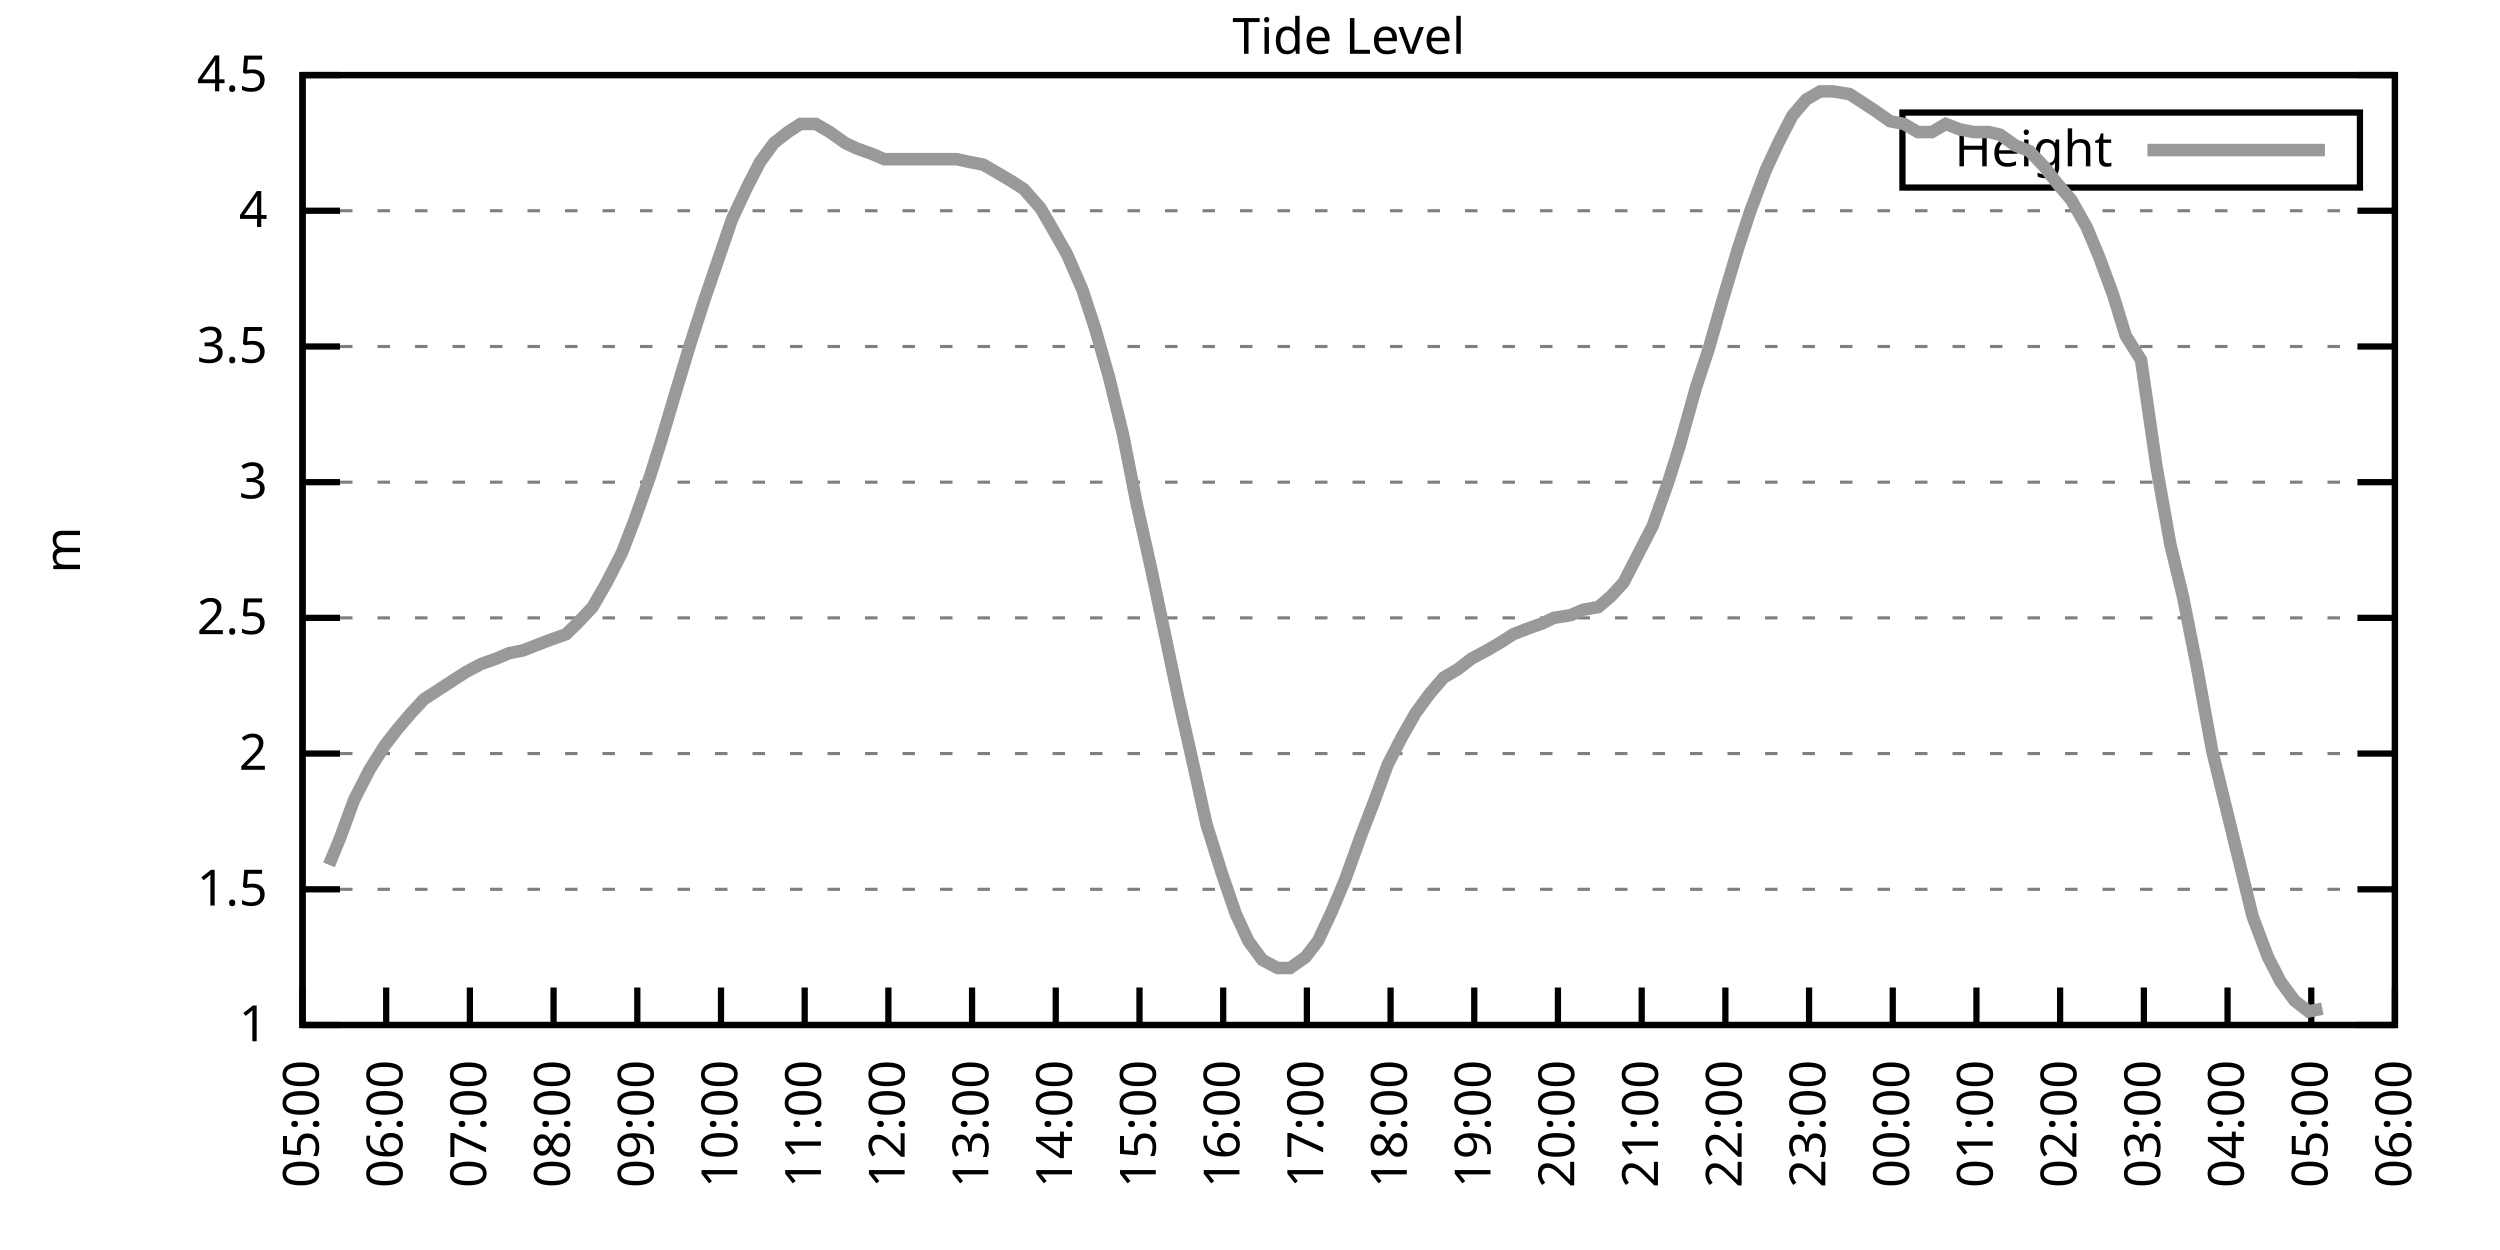
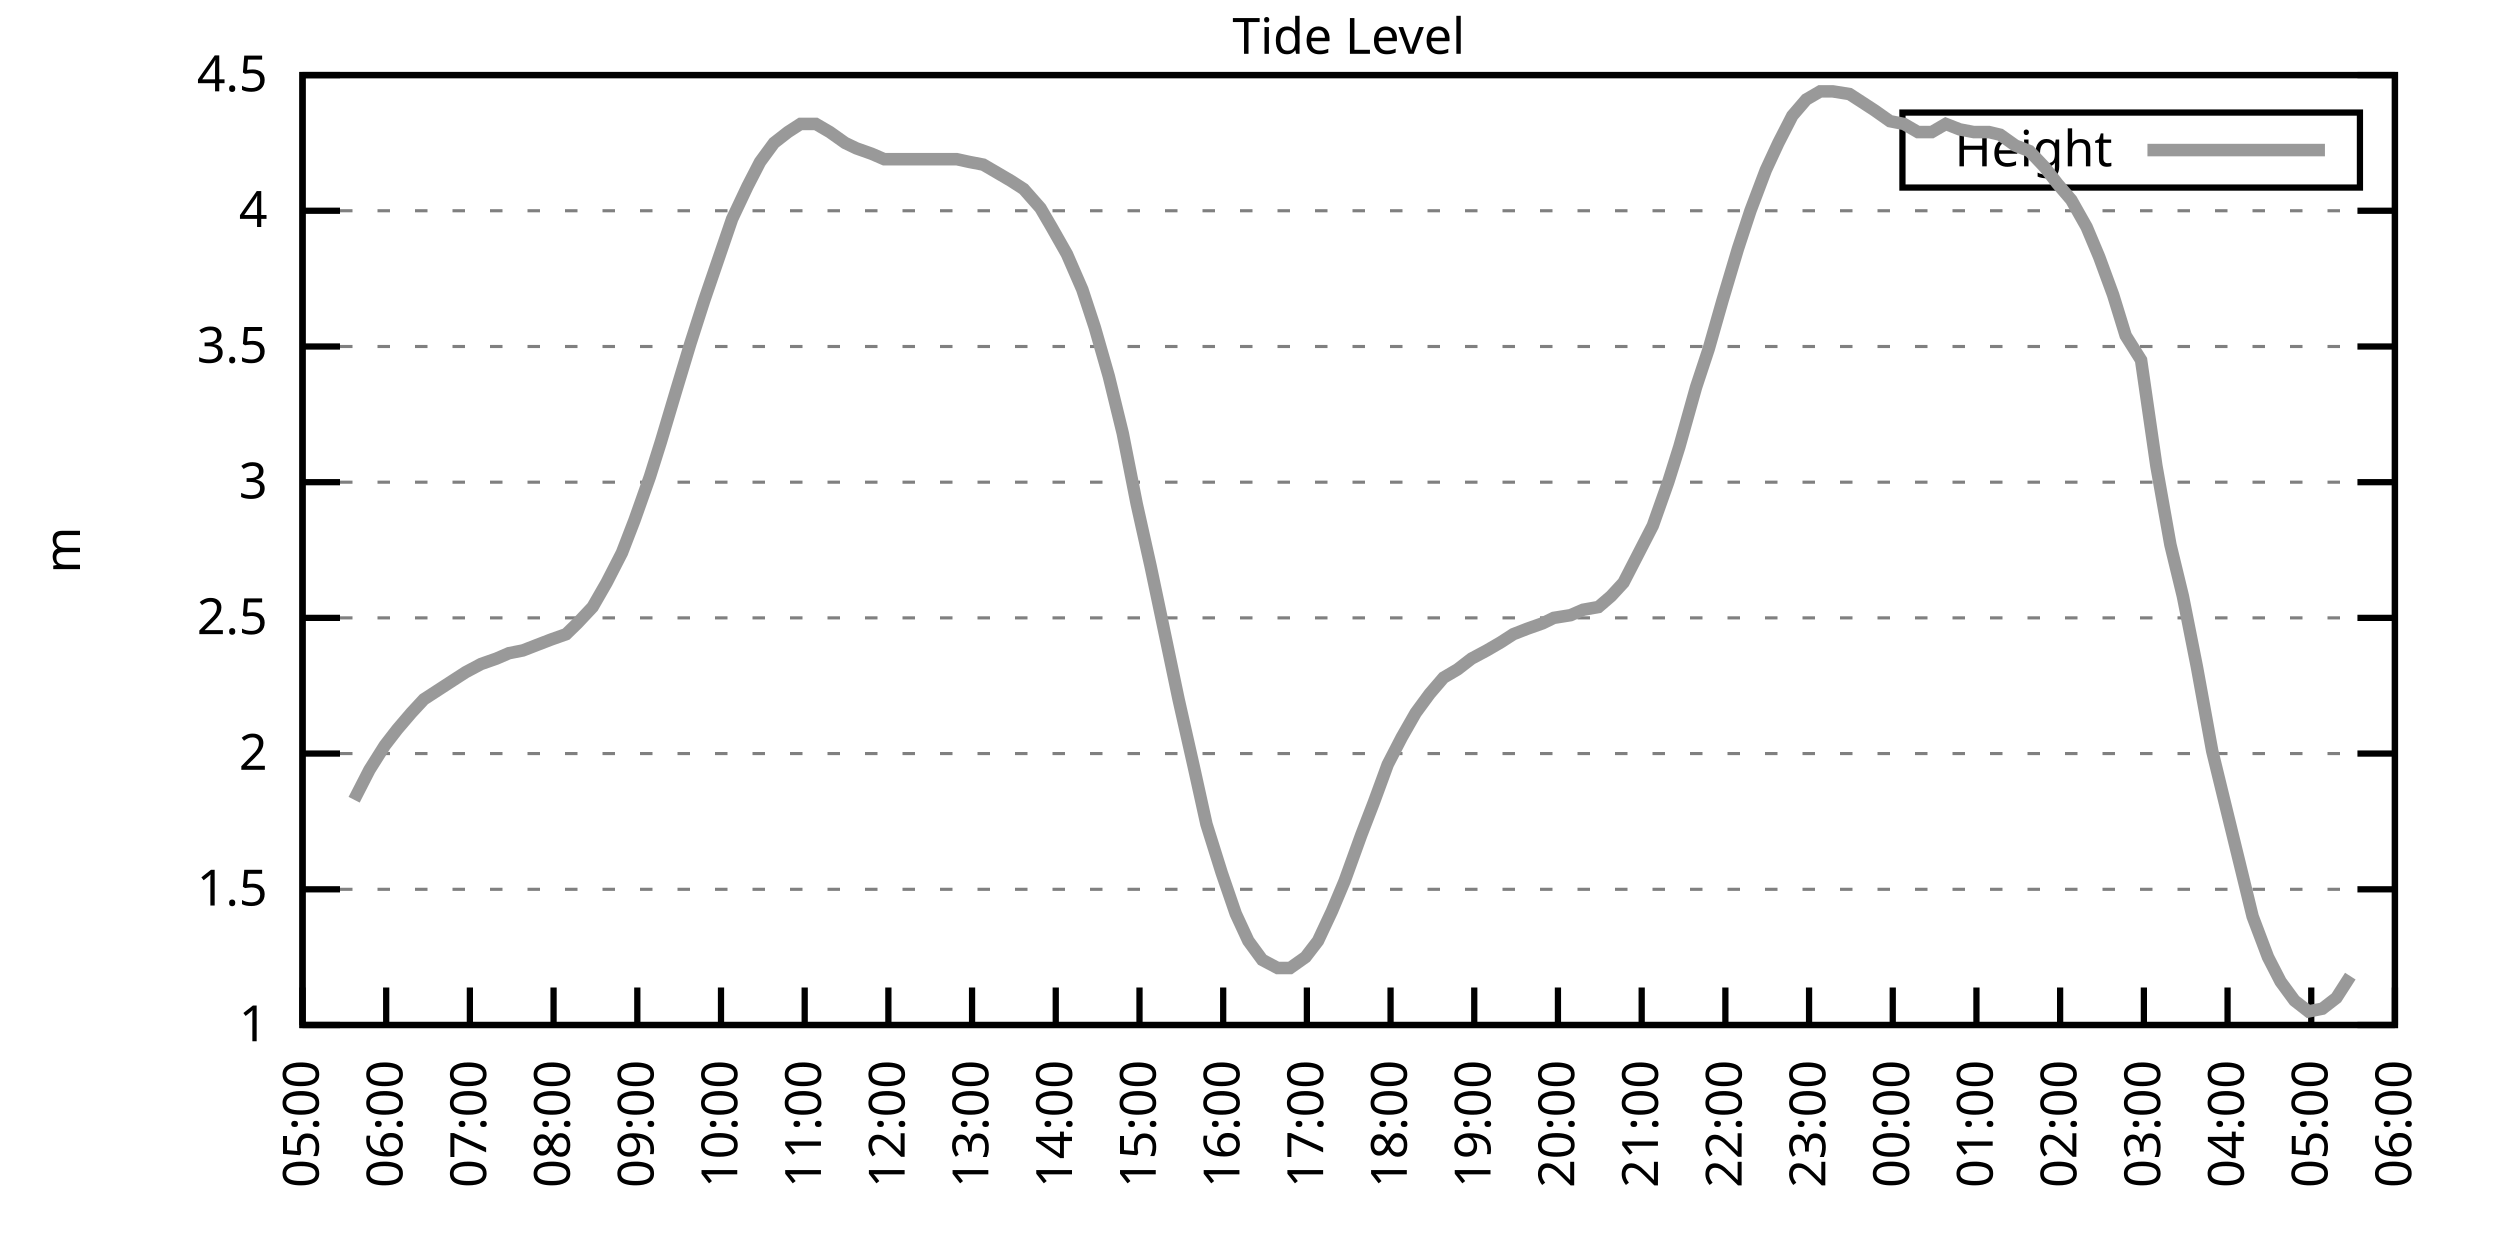
<svg xmlns="http://www.w3.org/2000/svg" xmlns:xlink="http://www.w3.org/1999/xlink" width="400" height="200" viewBox="0 0 400 200">
  <g id="gnuplot_canvas">
    <rect x="0" y="0" width="400" height="200" fill="none" />
    <defs>
      <circle id="gpDot" r="0.5" stroke-width="0.5" stroke="currentColor" />
      <path id="gpPt0" stroke-width="0.333" stroke="currentColor" d="M-1,0 h2 M0,-1 v2" />
      <path id="gpPt1" stroke-width="0.333" stroke="currentColor" d="M-1,-1 L1,1 M1,-1 L-1,1" />
      <path id="gpPt2" stroke-width="0.333" stroke="currentColor" d="M-1,0 L1,0 M0,-1 L0,1 M-1,-1 L1,1 M-1,1 L1,-1" />
      <rect id="gpPt3" stroke-width="0.333" stroke="currentColor" x="-1" y="-1" width="2" height="2" />
      <rect id="gpPt4" stroke-width="0.333" stroke="currentColor" fill="currentColor" x="-1" y="-1" width="2" height="2" />
      <circle id="gpPt5" stroke-width="0.333" stroke="currentColor" cx="0" cy="0" r="1" />
      <use xlink:href="#gpPt5" id="gpPt6" fill="currentColor" stroke="none" />
      <path id="gpPt7" stroke-width="0.333" stroke="currentColor" d="M0,-1.33 L-1.33,0.67 L1.33,0.67 z" />
      <use xlink:href="#gpPt7" id="gpPt8" fill="currentColor" stroke="none" />
      <use xlink:href="#gpPt7" id="gpPt9" stroke="currentColor" transform="rotate(180)" />
      <use xlink:href="#gpPt9" id="gpPt10" fill="currentColor" stroke="none" />
      <use xlink:href="#gpPt3" id="gpPt11" stroke="currentColor" transform="rotate(45)" />
      <use xlink:href="#gpPt11" id="gpPt12" fill="currentColor" stroke="none" />
      <path id="gpPt13" stroke-width="0.333" stroke="currentColor" d="M0,1.330 L1.265,0.411 L0.782,-1.067 L-0.782,-1.076 L-1.265,0.411 z" />
      <use xlink:href="#gpPt13" id="gpPt14" fill="currentColor" stroke="none" />
      <filter id="textbox" filterUnits="objectBoundingBox" x="0" y="0" height="1" width="1">
        <feFlood flood-color="white" flood-opacity="1" result="bgnd" />
        <feComposite in="SourceGraphic" in2="bgnd" operator="atop" />
      </filter>
      <filter id="greybox" filterUnits="objectBoundingBox" x="0" y="0" height="1" width="1">
        <feFlood flood-color="lightgrey" flood-opacity="1" result="grey" />
        <feComposite in="SourceGraphic" in2="grey" operator="atop" />
      </filter>
    </defs>
    <g fill="none" color="white" stroke="currentColor" stroke-width="1.00" stroke-linecap="butt" stroke-linejoin="miter">
</g>
    <g fill="none" color="black" stroke="currentColor" stroke-width="1.00" stroke-linecap="butt" stroke-linejoin="miter">
      <g stroke="none" shape-rendering="crispEdges">
        <polygon fill="rgb(255, 255, 255)" points="48.40,164.00 383.18,164.00 383.18,12.02 48.40,12.02 " />
      </g>
    </g>
    <g fill="none" color="black" stroke="currentColor" stroke-width="1.00" stroke-linecap="butt" stroke-linejoin="miter">
</g>
    <g fill="none" color="black" stroke="black" stroke-width="0.50" stroke-linecap="butt" stroke-linejoin="miter">
</g>
    <g fill="none" color="gray" stroke="currentColor" stroke-width="0.50" stroke-linecap="butt" stroke-linejoin="miter">
      <path stroke="gray" stroke-dasharray="2,4" class="gridline" d="M48.40,164.00 L383.19,164.00  " />
    </g>
    <g fill="none" color="gray" stroke="gray" stroke-width="1.00" stroke-linecap="butt" stroke-linejoin="miter">
</g>
    <g fill="none" color="black" stroke="currentColor" stroke-width="1.00" stroke-linecap="butt" stroke-linejoin="miter">
      <path stroke="black" d="M48.40,164.00 L54.40,164.00 M383.19,164.00 L377.19,164.00  " />
      <g transform="translate(42.80,166.60)" stroke="none" fill="black" font-family="Sans" font-size="8.00" text-anchor="end">
        <text>
          <tspan font-family="Sans"> 1</tspan>
        </text>
      </g>
    </g>
    <g fill="none" color="black" stroke="currentColor" stroke-width="1.00" stroke-linecap="butt" stroke-linejoin="miter">
</g>
    <g fill="none" color="black" stroke="black" stroke-width="0.50" stroke-linecap="butt" stroke-linejoin="miter">
</g>
    <g fill="none" color="gray" stroke="currentColor" stroke-width="0.50" stroke-linecap="butt" stroke-linejoin="miter">
      <path stroke="gray" stroke-dasharray="2,4" class="gridline" d="M48.40,142.29 L383.19,142.29  " />
    </g>
    <g fill="none" color="gray" stroke="gray" stroke-width="1.00" stroke-linecap="butt" stroke-linejoin="miter">
</g>
    <g fill="none" color="black" stroke="currentColor" stroke-width="1.00" stroke-linecap="butt" stroke-linejoin="miter">
      <path stroke="black" d="M48.40,142.29 L54.40,142.29 M383.19,142.29 L377.19,142.29  " />
      <g transform="translate(42.80,144.89)" stroke="none" fill="black" font-family="Sans" font-size="8.00" text-anchor="end">
        <text>
          <tspan font-family="Sans"> 1.5</tspan>
        </text>
      </g>
    </g>
    <g fill="none" color="black" stroke="currentColor" stroke-width="1.00" stroke-linecap="butt" stroke-linejoin="miter">
</g>
    <g fill="none" color="black" stroke="black" stroke-width="0.50" stroke-linecap="butt" stroke-linejoin="miter">
</g>
    <g fill="none" color="gray" stroke="currentColor" stroke-width="0.50" stroke-linecap="butt" stroke-linejoin="miter">
      <path stroke="gray" stroke-dasharray="2,4" class="gridline" d="M48.40,120.57 L383.19,120.57  " />
    </g>
    <g fill="none" color="gray" stroke="gray" stroke-width="1.00" stroke-linecap="butt" stroke-linejoin="miter">
</g>
    <g fill="none" color="black" stroke="currentColor" stroke-width="1.00" stroke-linecap="butt" stroke-linejoin="miter">
      <path stroke="black" d="M48.40,120.57 L54.40,120.57 M383.19,120.57 L377.19,120.57  " />
      <g transform="translate(42.80,123.17)" stroke="none" fill="black" font-family="Sans" font-size="8.00" text-anchor="end">
        <text>
          <tspan font-family="Sans"> 2</tspan>
        </text>
      </g>
    </g>
    <g fill="none" color="black" stroke="currentColor" stroke-width="1.00" stroke-linecap="butt" stroke-linejoin="miter">
</g>
    <g fill="none" color="black" stroke="black" stroke-width="0.50" stroke-linecap="butt" stroke-linejoin="miter">
</g>
    <g fill="none" color="gray" stroke="currentColor" stroke-width="0.50" stroke-linecap="butt" stroke-linejoin="miter">
      <path stroke="gray" stroke-dasharray="2,4" class="gridline" d="M48.40,98.86 L383.19,98.86  " />
    </g>
    <g fill="none" color="gray" stroke="gray" stroke-width="1.00" stroke-linecap="butt" stroke-linejoin="miter">
</g>
    <g fill="none" color="black" stroke="currentColor" stroke-width="1.00" stroke-linecap="butt" stroke-linejoin="miter">
      <path stroke="black" d="M48.40,98.86 L54.40,98.86 M383.19,98.86 L377.19,98.86  " />
      <g transform="translate(42.80,101.46)" stroke="none" fill="black" font-family="Sans" font-size="8.00" text-anchor="end">
        <text>
          <tspan font-family="Sans"> 2.5</tspan>
        </text>
      </g>
    </g>
    <g fill="none" color="black" stroke="currentColor" stroke-width="1.00" stroke-linecap="butt" stroke-linejoin="miter">
</g>
    <g fill="none" color="black" stroke="black" stroke-width="0.50" stroke-linecap="butt" stroke-linejoin="miter">
</g>
    <g fill="none" color="gray" stroke="currentColor" stroke-width="0.50" stroke-linecap="butt" stroke-linejoin="miter">
      <path stroke="gray" stroke-dasharray="2,4" class="gridline" d="M48.40,77.15 L383.19,77.15  " />
    </g>
    <g fill="none" color="gray" stroke="gray" stroke-width="1.00" stroke-linecap="butt" stroke-linejoin="miter">
</g>
    <g fill="none" color="black" stroke="currentColor" stroke-width="1.00" stroke-linecap="butt" stroke-linejoin="miter">
      <path stroke="black" d="M48.40,77.15 L54.40,77.15 M383.19,77.15 L377.19,77.15  " />
      <g transform="translate(42.80,79.75)" stroke="none" fill="black" font-family="Sans" font-size="8.00" text-anchor="end">
        <text>
          <tspan font-family="Sans"> 3</tspan>
        </text>
      </g>
    </g>
    <g fill="none" color="black" stroke="currentColor" stroke-width="1.00" stroke-linecap="butt" stroke-linejoin="miter">
</g>
    <g fill="none" color="black" stroke="black" stroke-width="0.50" stroke-linecap="butt" stroke-linejoin="miter">
</g>
    <g fill="none" color="gray" stroke="currentColor" stroke-width="0.50" stroke-linecap="butt" stroke-linejoin="miter">
      <path stroke="gray" stroke-dasharray="2,4" class="gridline" d="M48.40,55.44 L383.19,55.44  " />
    </g>
    <g fill="none" color="gray" stroke="gray" stroke-width="1.00" stroke-linecap="butt" stroke-linejoin="miter">
</g>
    <g fill="none" color="black" stroke="currentColor" stroke-width="1.00" stroke-linecap="butt" stroke-linejoin="miter">
      <path stroke="black" d="M48.40,55.44 L54.40,55.44 M383.19,55.44 L377.19,55.44  " />
      <g transform="translate(42.80,58.04)" stroke="none" fill="black" font-family="Sans" font-size="8.00" text-anchor="end">
        <text>
          <tspan font-family="Sans"> 3.5</tspan>
        </text>
      </g>
    </g>
    <g fill="none" color="black" stroke="currentColor" stroke-width="1.00" stroke-linecap="butt" stroke-linejoin="miter">
</g>
    <g fill="none" color="black" stroke="black" stroke-width="0.50" stroke-linecap="butt" stroke-linejoin="miter">
</g>
    <g fill="none" color="gray" stroke="currentColor" stroke-width="0.50" stroke-linecap="butt" stroke-linejoin="miter">
      <path stroke="gray" stroke-dasharray="2,4" class="gridline" d="M48.40,33.72 L383.19,33.72  " />
    </g>
    <g fill="none" color="gray" stroke="gray" stroke-width="1.00" stroke-linecap="butt" stroke-linejoin="miter">
</g>
    <g fill="none" color="black" stroke="currentColor" stroke-width="1.00" stroke-linecap="butt" stroke-linejoin="miter">
      <path stroke="black" d="M48.40,33.72 L54.40,33.72 M383.19,33.72 L377.19,33.72  " />
      <g transform="translate(42.80,36.32)" stroke="none" fill="black" font-family="Sans" font-size="8.00" text-anchor="end">
        <text>
          <tspan font-family="Sans"> 4</tspan>
        </text>
      </g>
    </g>
    <g fill="none" color="black" stroke="currentColor" stroke-width="1.00" stroke-linecap="butt" stroke-linejoin="miter">
</g>
    <g fill="none" color="black" stroke="black" stroke-width="0.50" stroke-linecap="butt" stroke-linejoin="miter">
</g>
    <g fill="none" color="gray" stroke="currentColor" stroke-width="0.50" stroke-linecap="butt" stroke-linejoin="miter">
      <path stroke="gray" stroke-dasharray="2,4" class="gridline" d="M48.40,12.01 L383.19,12.01  " />
    </g>
    <g fill="none" color="gray" stroke="gray" stroke-width="1.00" stroke-linecap="butt" stroke-linejoin="miter">
</g>
    <g fill="none" color="black" stroke="currentColor" stroke-width="1.00" stroke-linecap="butt" stroke-linejoin="miter">
      <path stroke="black" d="M48.40,12.01 L54.40,12.01 M383.19,12.01 L377.19,12.01  " />
      <g transform="translate(42.80,14.61)" stroke="none" fill="black" font-family="Sans" font-size="8.00" text-anchor="end">
        <text>
          <tspan font-family="Sans"> 4.5</tspan>
        </text>
      </g>
    </g>
    <g fill="none" color="black" stroke="currentColor" stroke-width="1.00" stroke-linecap="butt" stroke-linejoin="miter">
      <path stroke="black" d="M48.40,164.00 L48.40,158.00  " />
      <g transform="translate(51.00,169.60) rotate(270.00)" stroke="none" fill="black" font-family="Sans" font-size="8.00" text-anchor="end">
        <text>
          <tspan font-family="Sans">05:00</tspan>
        </text>
      </g>
    </g>
    <g fill="none" color="black" stroke="currentColor" stroke-width="1.00" stroke-linecap="butt" stroke-linejoin="miter">
      <path stroke="black" d="M61.79,164.00 L61.79,158.00  " />
      <g transform="translate(64.39,169.60) rotate(270.00)" stroke="none" fill="black" font-family="Sans" font-size="8.00" text-anchor="end">
        <text>
          <tspan font-family="Sans">06:00</tspan>
        </text>
      </g>
    </g>
    <g fill="none" color="black" stroke="currentColor" stroke-width="1.00" stroke-linecap="butt" stroke-linejoin="miter">
      <path stroke="black" d="M75.18,164.00 L75.18,158.00  " />
      <g transform="translate(77.78,169.60) rotate(270.00)" stroke="none" fill="black" font-family="Sans" font-size="8.00" text-anchor="end">
        <text>
          <tspan font-family="Sans">07:00</tspan>
        </text>
      </g>
    </g>
    <g fill="none" color="black" stroke="currentColor" stroke-width="1.00" stroke-linecap="butt" stroke-linejoin="miter">
      <path stroke="black" d="M88.57,164.00 L88.57,158.00  " />
      <g transform="translate(91.17,169.60) rotate(270.00)" stroke="none" fill="black" font-family="Sans" font-size="8.00" text-anchor="end">
        <text>
          <tspan font-family="Sans">08:00</tspan>
        </text>
      </g>
    </g>
    <g fill="none" color="black" stroke="currentColor" stroke-width="1.00" stroke-linecap="butt" stroke-linejoin="miter">
      <path stroke="black" d="M101.97,164.00 L101.97,158.00  " />
      <g transform="translate(104.57,169.60) rotate(270.00)" stroke="none" fill="black" font-family="Sans" font-size="8.00" text-anchor="end">
        <text>
          <tspan font-family="Sans">09:00</tspan>
        </text>
      </g>
    </g>
    <g fill="none" color="black" stroke="currentColor" stroke-width="1.00" stroke-linecap="butt" stroke-linejoin="miter">
      <path stroke="black" d="M115.36,164.00 L115.36,158.00  " />
      <g transform="translate(117.96,169.60) rotate(270.00)" stroke="none" fill="black" font-family="Sans" font-size="8.00" text-anchor="end">
        <text>
          <tspan font-family="Sans">10:00</tspan>
        </text>
      </g>
    </g>
    <g fill="none" color="black" stroke="currentColor" stroke-width="1.00" stroke-linecap="butt" stroke-linejoin="miter">
      <path stroke="black" d="M128.75,164.00 L128.75,158.00  " />
      <g transform="translate(131.35,169.60) rotate(270.00)" stroke="none" fill="black" font-family="Sans" font-size="8.00" text-anchor="end">
        <text>
          <tspan font-family="Sans">11:00</tspan>
        </text>
      </g>
    </g>
    <g fill="none" color="black" stroke="currentColor" stroke-width="1.00" stroke-linecap="butt" stroke-linejoin="miter">
      <path stroke="black" d="M142.14,164.00 L142.14,158.00  " />
      <g transform="translate(144.74,169.60) rotate(270.00)" stroke="none" fill="black" font-family="Sans" font-size="8.00" text-anchor="end">
        <text>
          <tspan font-family="Sans">12:00</tspan>
        </text>
      </g>
    </g>
    <g fill="none" color="black" stroke="currentColor" stroke-width="1.00" stroke-linecap="butt" stroke-linejoin="miter">
      <path stroke="black" d="M155.53,164.00 L155.53,158.00  " />
      <g transform="translate(158.13,169.60) rotate(270.00)" stroke="none" fill="black" font-family="Sans" font-size="8.00" text-anchor="end">
        <text>
          <tspan font-family="Sans">13:00</tspan>
        </text>
      </g>
    </g>
    <g fill="none" color="black" stroke="currentColor" stroke-width="1.00" stroke-linecap="butt" stroke-linejoin="miter">
      <path stroke="black" d="M168.92,164.00 L168.92,158.00  " />
      <g transform="translate(171.52,169.60) rotate(270.00)" stroke="none" fill="black" font-family="Sans" font-size="8.00" text-anchor="end">
        <text>
          <tspan font-family="Sans">14:00</tspan>
        </text>
      </g>
    </g>
    <g fill="none" color="black" stroke="currentColor" stroke-width="1.00" stroke-linecap="butt" stroke-linejoin="miter">
      <path stroke="black" d="M182.32,164.00 L182.32,158.00  " />
      <g transform="translate(184.92,169.60) rotate(270.00)" stroke="none" fill="black" font-family="Sans" font-size="8.00" text-anchor="end">
        <text>
          <tspan font-family="Sans">15:00</tspan>
        </text>
      </g>
    </g>
    <g fill="none" color="black" stroke="currentColor" stroke-width="1.00" stroke-linecap="butt" stroke-linejoin="miter">
      <path stroke="black" d="M195.71,164.00 L195.71,158.00  " />
      <g transform="translate(198.31,169.60) rotate(270.00)" stroke="none" fill="black" font-family="Sans" font-size="8.00" text-anchor="end">
        <text>
          <tspan font-family="Sans">16:00</tspan>
        </text>
      </g>
    </g>
    <g fill="none" color="black" stroke="currentColor" stroke-width="1.00" stroke-linecap="butt" stroke-linejoin="miter">
      <path stroke="black" d="M209.10,164.00 L209.10,158.00  " />
      <g transform="translate(211.70,169.60) rotate(270.00)" stroke="none" fill="black" font-family="Sans" font-size="8.00" text-anchor="end">
        <text>
          <tspan font-family="Sans">17:00</tspan>
        </text>
      </g>
    </g>
    <g fill="none" color="black" stroke="currentColor" stroke-width="1.00" stroke-linecap="butt" stroke-linejoin="miter">
      <path stroke="black" d="M222.49,164.00 L222.49,158.00  " />
      <g transform="translate(225.09,169.60) rotate(270.00)" stroke="none" fill="black" font-family="Sans" font-size="8.00" text-anchor="end">
        <text>
          <tspan font-family="Sans">18:00</tspan>
        </text>
      </g>
    </g>
    <g fill="none" color="black" stroke="currentColor" stroke-width="1.00" stroke-linecap="butt" stroke-linejoin="miter">
      <path stroke="black" d="M235.88,164.00 L235.88,158.00  " />
      <g transform="translate(238.48,169.60) rotate(270.00)" stroke="none" fill="black" font-family="Sans" font-size="8.00" text-anchor="end">
        <text>
          <tspan font-family="Sans">19:00</tspan>
        </text>
      </g>
    </g>
    <g fill="none" color="black" stroke="currentColor" stroke-width="1.00" stroke-linecap="butt" stroke-linejoin="miter">
      <path stroke="black" d="M249.27,164.00 L249.27,158.00  " />
      <g transform="translate(251.87,169.60) rotate(270.00)" stroke="none" fill="black" font-family="Sans" font-size="8.00" text-anchor="end">
        <text>
          <tspan font-family="Sans">20:00</tspan>
        </text>
      </g>
    </g>
    <g fill="none" color="black" stroke="currentColor" stroke-width="1.00" stroke-linecap="butt" stroke-linejoin="miter">
      <path stroke="black" d="M262.67,164.00 L262.67,158.00  " />
      <g transform="translate(265.27,169.60) rotate(270.00)" stroke="none" fill="black" font-family="Sans" font-size="8.00" text-anchor="end">
        <text>
          <tspan font-family="Sans">21:00</tspan>
        </text>
      </g>
    </g>
    <g fill="none" color="black" stroke="currentColor" stroke-width="1.00" stroke-linecap="butt" stroke-linejoin="miter">
      <path stroke="black" d="M276.06,164.00 L276.06,158.00  " />
      <g transform="translate(278.66,169.60) rotate(270.00)" stroke="none" fill="black" font-family="Sans" font-size="8.00" text-anchor="end">
        <text>
          <tspan font-family="Sans">22:00</tspan>
        </text>
      </g>
    </g>
    <g fill="none" color="black" stroke="currentColor" stroke-width="1.00" stroke-linecap="butt" stroke-linejoin="miter">
      <path stroke="black" d="M289.45,164.00 L289.45,158.00  " />
      <g transform="translate(292.05,169.60) rotate(270.00)" stroke="none" fill="black" font-family="Sans" font-size="8.00" text-anchor="end">
        <text>
          <tspan font-family="Sans">23:00</tspan>
        </text>
      </g>
    </g>
    <g fill="none" color="black" stroke="currentColor" stroke-width="1.00" stroke-linecap="butt" stroke-linejoin="miter">
      <path stroke="black" d="M302.84,164.00 L302.84,158.00  " />
      <g transform="translate(305.44,169.60) rotate(270.00)" stroke="none" fill="black" font-family="Sans" font-size="8.00" text-anchor="end">
        <text>
          <tspan font-family="Sans">00:00</tspan>
        </text>
      </g>
    </g>
    <g fill="none" color="black" stroke="currentColor" stroke-width="1.00" stroke-linecap="butt" stroke-linejoin="miter">
      <path stroke="black" d="M316.23,164.00 L316.23,158.00  " />
      <g transform="translate(318.83,169.60) rotate(270.00)" stroke="none" fill="black" font-family="Sans" font-size="8.00" text-anchor="end">
        <text>
          <tspan font-family="Sans">01:00</tspan>
        </text>
      </g>
    </g>
    <g fill="none" color="black" stroke="currentColor" stroke-width="1.00" stroke-linecap="butt" stroke-linejoin="miter">
      <path stroke="black" d="M329.62,164.00 L329.62,158.00  " />
      <g transform="translate(332.22,169.60) rotate(270.00)" stroke="none" fill="black" font-family="Sans" font-size="8.00" text-anchor="end">
        <text>
          <tspan font-family="Sans">02:00</tspan>
        </text>
      </g>
    </g>
    <g fill="none" color="black" stroke="currentColor" stroke-width="1.00" stroke-linecap="butt" stroke-linejoin="miter">
      <path stroke="black" d="M343.02,164.00 L343.02,158.00  " />
      <g transform="translate(345.62,169.60) rotate(270.00)" stroke="none" fill="black" font-family="Sans" font-size="8.00" text-anchor="end">
        <text>
          <tspan font-family="Sans">03:00</tspan>
        </text>
      </g>
    </g>
    <g fill="none" color="black" stroke="currentColor" stroke-width="1.00" stroke-linecap="butt" stroke-linejoin="miter">
      <path stroke="black" d="M356.41,164.00 L356.41,158.00  " />
      <g transform="translate(359.01,169.60) rotate(270.00)" stroke="none" fill="black" font-family="Sans" font-size="8.00" text-anchor="end">
        <text>
          <tspan font-family="Sans">04:00</tspan>
        </text>
      </g>
    </g>
    <g fill="none" color="black" stroke="currentColor" stroke-width="1.00" stroke-linecap="butt" stroke-linejoin="miter">
      <path stroke="black" d="M369.80,164.00 L369.80,158.00  " />
      <g transform="translate(372.40,169.60) rotate(270.00)" stroke="none" fill="black" font-family="Sans" font-size="8.00" text-anchor="end">
        <text>
          <tspan font-family="Sans">05:00</tspan>
        </text>
      </g>
    </g>
    <g fill="none" color="black" stroke="currentColor" stroke-width="1.00" stroke-linecap="butt" stroke-linejoin="miter">
      <path stroke="black" d="M383.19,164.00 L383.19,158.00  " />
      <g transform="translate(385.79,169.60) rotate(270.00)" stroke="none" fill="black" font-family="Sans" font-size="8.00" text-anchor="end">
        <text>
          <tspan font-family="Sans">06:00</tspan>
        </text>
      </g>
    </g>
    <g fill="none" color="black" stroke="currentColor" stroke-width="1.00" stroke-linecap="butt" stroke-linejoin="miter">
</g>
    <g fill="none" color="black" stroke="currentColor" stroke-width="1.00" stroke-linecap="butt" stroke-linejoin="miter">
      <path stroke="black" d="M48.40,12.01 L48.40,164.00 L383.19,164.00 L383.19,12.01 L48.40,12.01 Z  " />
    </g>
    <g fill="none" color="black" stroke="currentColor" stroke-width="1.00" stroke-linecap="butt" stroke-linejoin="miter">
</g>
    <g fill="none" color="black" stroke="currentColor" stroke-width="1.00" stroke-linecap="butt" stroke-linejoin="miter">
      <path stroke="black" d="M304.39,30.01 L304.39,18.01 L377.59,18.01 L377.59,30.01 L304.39,30.01 Z  " />
    </g>
    <g id="Tide_level_plot_1">
      <g fill="none" color="white" stroke="black" stroke-width="2.00" stroke-linecap="butt" stroke-linejoin="miter">
</g>
      <g fill="none" color="black" stroke="currentColor" stroke-width="2.00" stroke-linecap="butt" stroke-linejoin="miter">
        <g transform="translate(337.99,26.61)" stroke="none" fill="black" font-family="Sans" font-size="8.00" text-anchor="end">
          <text>
            <tspan font-family="Sans">Height</tspan>
          </text>
        </g>
      </g>
      <g fill="none" color="black" stroke="currentColor" stroke-width="2.00" stroke-linecap="butt" stroke-linejoin="miter">
-         <path stroke="rgb(153, 153, 153)" d="M343.59,24.01 L371.99,24.01 M52.64,138.38 L54.43,134.04 L56.66,127.96 L59.11,123.18 L61.57,119.27 L63.58,116.67   L65.81,114.06 L67.82,111.89 L70.50,110.15 L72.50,108.85 L74.51,107.55 L76.97,106.24 L79.42,105.38 L81.43,104.51   L83.66,104.07 L85.90,103.20 L88.13,102.34 L90.58,101.47 L92.37,99.73 L94.82,97.12 L97.06,93.22 L99.51,88.44   L101.52,83.23 L103.98,76.28 L105.76,70.63 L108.22,62.38 L110.45,55.00 L112.68,48.05 L114.91,41.54 L117.14,35.03   L119.60,29.81 L121.61,25.91 L123.84,22.87 L126.07,21.13 L128.08,19.83 L130.54,19.83 L132.77,21.13 L135.22,22.87   L137.01,23.73 L139.46,24.60 L141.47,25.47 L143.93,25.47 L146.16,25.47 L148.39,25.47 L150.62,25.47 L153.08,25.47   L155.09,25.91 L157.32,26.34 L159.55,27.64 L161.78,28.95 L163.79,30.25 L166.47,33.29 L168.25,36.33 L170.71,40.67   L173.17,46.32 L175.17,52.40 L177.41,60.21 L179.64,69.33 L181.87,80.62 L184.10,90.61 L186.11,100.16 L188.57,111.89   L191.02,122.75 L193.03,131.86 L195.48,139.68 L197.72,146.20 L199.73,150.54 L201.96,153.58 L204.41,154.88 L206.42,154.88   L208.88,153.14 L210.88,150.54 L213.12,145.76 L215.13,140.98 L217.80,133.60 L219.81,128.39 L222.04,122.31 L224.28,117.97   L226.51,114.06 L228.74,111.02 L230.97,108.42 L233.20,107.11 L235.44,105.38 L237.89,104.07 L240.12,102.77 L242.13,101.47   L244.36,100.60 L246.82,99.73 L248.60,98.86 L251.28,98.43 L253.29,97.56 L255.75,97.12 L257.76,95.39 L259.76,93.22   L262.00,88.87 L264.45,84.10 L266.91,77.15 L268.69,71.50 L271.37,61.95 L273.38,55.87 L275.61,48.05 L278.07,39.80   L280.07,33.72 L282.53,27.21 L284.54,22.87 L286.77,18.52 L289.00,15.92 L291.23,14.62 L293.24,14.62 L295.92,15.05   L297.93,16.35 L299.94,17.66 L302.39,19.39 L304.63,19.83 L306.86,21.13 L309.09,21.13 L311.32,19.83 L313.55,20.70   L315.79,21.13 L318.24,21.13 L320.03,21.56 L322.48,23.30 L324.71,24.17 L327.17,26.77 L329.18,29.38 L331.41,31.99   L333.86,36.33 L335.87,41.11 L338.10,47.18 L340.11,53.70 L342.57,57.61 L345.02,74.54 L347.26,87.14 L349.26,95.39   L351.50,106.68 L353.95,120.14 L355.96,128.39 L358.19,137.51 L360.42,146.63 L362.88,153.14 L364.89,157.05 L367.12,160.09   L369.35,161.83 L371.58,161.39  " />
+         <path stroke="rgb(153, 153, 153)" d="M343.59,24.01 L371.99,24.01 M56.66,127.96 L59.11,123.18 L61.57,119.27 L63.58,116.67 L65.81,114.06 L67.82,111.89   L70.50,110.15 L72.50,108.85 L74.51,107.55 L76.97,106.24 L79.42,105.38 L81.43,104.51 L83.66,104.07 L85.90,103.20   L88.13,102.34 L90.58,101.47 L92.37,99.73 L94.82,97.12 L97.06,93.22 L99.51,88.44 L101.52,83.23 L103.98,76.28   L105.76,70.63 L108.22,62.38 L110.45,55.00 L112.68,48.05 L114.91,41.54 L117.14,35.03 L119.60,29.81 L121.61,25.91   L123.84,22.87 L126.07,21.13 L128.08,19.83 L130.54,19.83 L132.77,21.13 L135.22,22.87 L137.01,23.73 L139.46,24.60   L141.47,25.47 L143.93,25.47 L146.16,25.47 L148.39,25.47 L150.62,25.47 L153.08,25.47 L155.09,25.91 L157.32,26.34   L159.55,27.64 L161.78,28.95 L163.79,30.25 L166.47,33.29 L168.25,36.33 L170.71,40.67 L173.17,46.32 L175.17,52.40   L177.41,60.21 L179.64,69.33 L181.87,80.62 L184.10,90.61 L186.11,100.16 L188.57,111.89 L191.02,122.75 L193.03,131.86   L195.48,139.68 L197.72,146.20 L199.73,150.54 L201.96,153.58 L204.41,154.88 L206.42,154.88 L208.88,153.14 L210.88,150.54   L213.12,145.76 L215.13,140.98 L217.80,133.60 L219.81,128.39 L222.04,122.31 L224.28,117.97 L226.51,114.06 L228.74,111.02   L230.97,108.42 L233.20,107.11 L235.44,105.38 L237.89,104.07 L240.12,102.77 L242.13,101.47 L244.36,100.60 L246.82,99.73   L248.60,98.86 L251.28,98.43 L253.29,97.56 L255.75,97.12 L257.76,95.39 L259.76,93.22 L262.00,88.87 L264.45,84.10   L266.91,77.15 L268.69,71.50 L271.37,61.95 L273.38,55.87 L275.61,48.05 L278.07,39.80 L280.07,33.72 L282.53,27.21   L284.54,22.87 L286.77,18.52 L289.00,15.92 L291.23,14.62 L293.24,14.62 L295.92,15.05 L297.93,16.35 L299.94,17.66   L302.39,19.39 L304.63,19.83 L306.86,21.13 L309.09,21.13 L311.32,19.83 L313.55,20.70 L315.79,21.13 L318.24,21.13   L320.03,21.56 L322.48,23.30 L324.71,24.17 L327.17,26.77 L329.18,29.38 L331.41,31.99 L333.86,36.33 L335.87,41.11   L338.10,47.18 L340.11,53.70 L342.57,57.61 L345.02,74.54 L347.26,87.14 L349.26,95.39 L351.50,106.68 L353.95,120.14   L355.96,128.39 L358.19,137.51 L360.42,146.63 L362.88,153.14 L364.89,157.05 L367.12,160.09 L369.35,161.83 L371.58,161.39   L373.82,159.66 L376.05,156.18  " />
      </g>
    </g>
    <g fill="none" color="black" stroke="currentColor" stroke-width="2.00" stroke-linecap="butt" stroke-linejoin="miter">
</g>
    <g fill="none" color="black" stroke="black" stroke-width="1.00" stroke-linecap="butt" stroke-linejoin="miter">
</g>
    <g fill="none" color="black" stroke="currentColor" stroke-width="1.00" stroke-linecap="butt" stroke-linejoin="miter">
      <path stroke="black" d="M48.40,12.01 L48.40,164.00 L383.19,164.00 L383.19,12.01 L48.40,12.01 Z  " />
      <g transform="translate(12.80,88.01) rotate(270.00)" stroke="none" fill="black" font-family="Sans" font-size="8.00" text-anchor="middle">
        <text>
          <tspan font-family="Sans">m</tspan>
        </text>
      </g>
    </g>
    <g fill="none" color="black" stroke="currentColor" stroke-width="1.00" stroke-linecap="butt" stroke-linejoin="miter">
</g>
    <g fill="none" color="black" stroke="currentColor" stroke-width="1.00" stroke-linecap="butt" stroke-linejoin="miter">
      <g transform="translate(215.79,8.61)" stroke="none" fill="black" font-family="Sans" font-size="8.00" text-anchor="middle">
        <text>
          <tspan font-family="Sans">Tide Level</tspan>
        </text>
      </g>
    </g>
    <g fill="none" color="black" stroke="currentColor" stroke-width="1.00" stroke-linecap="butt" stroke-linejoin="miter">
</g>
  </g>
</svg>
